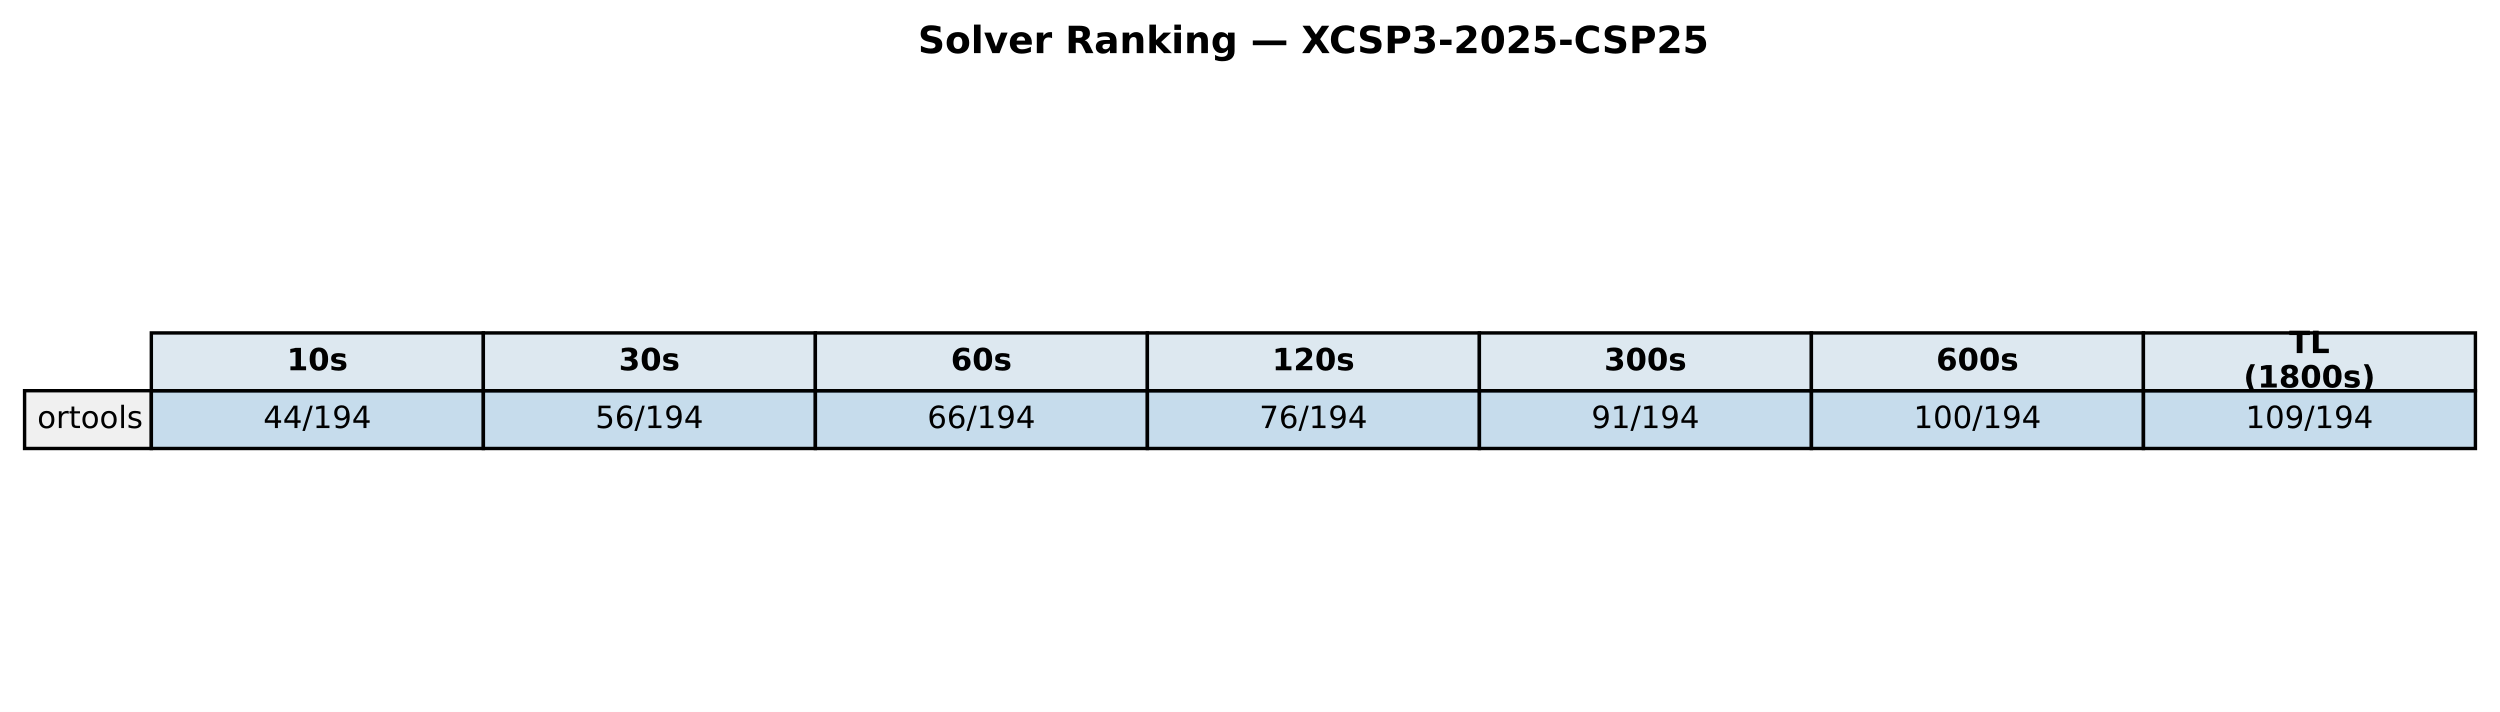
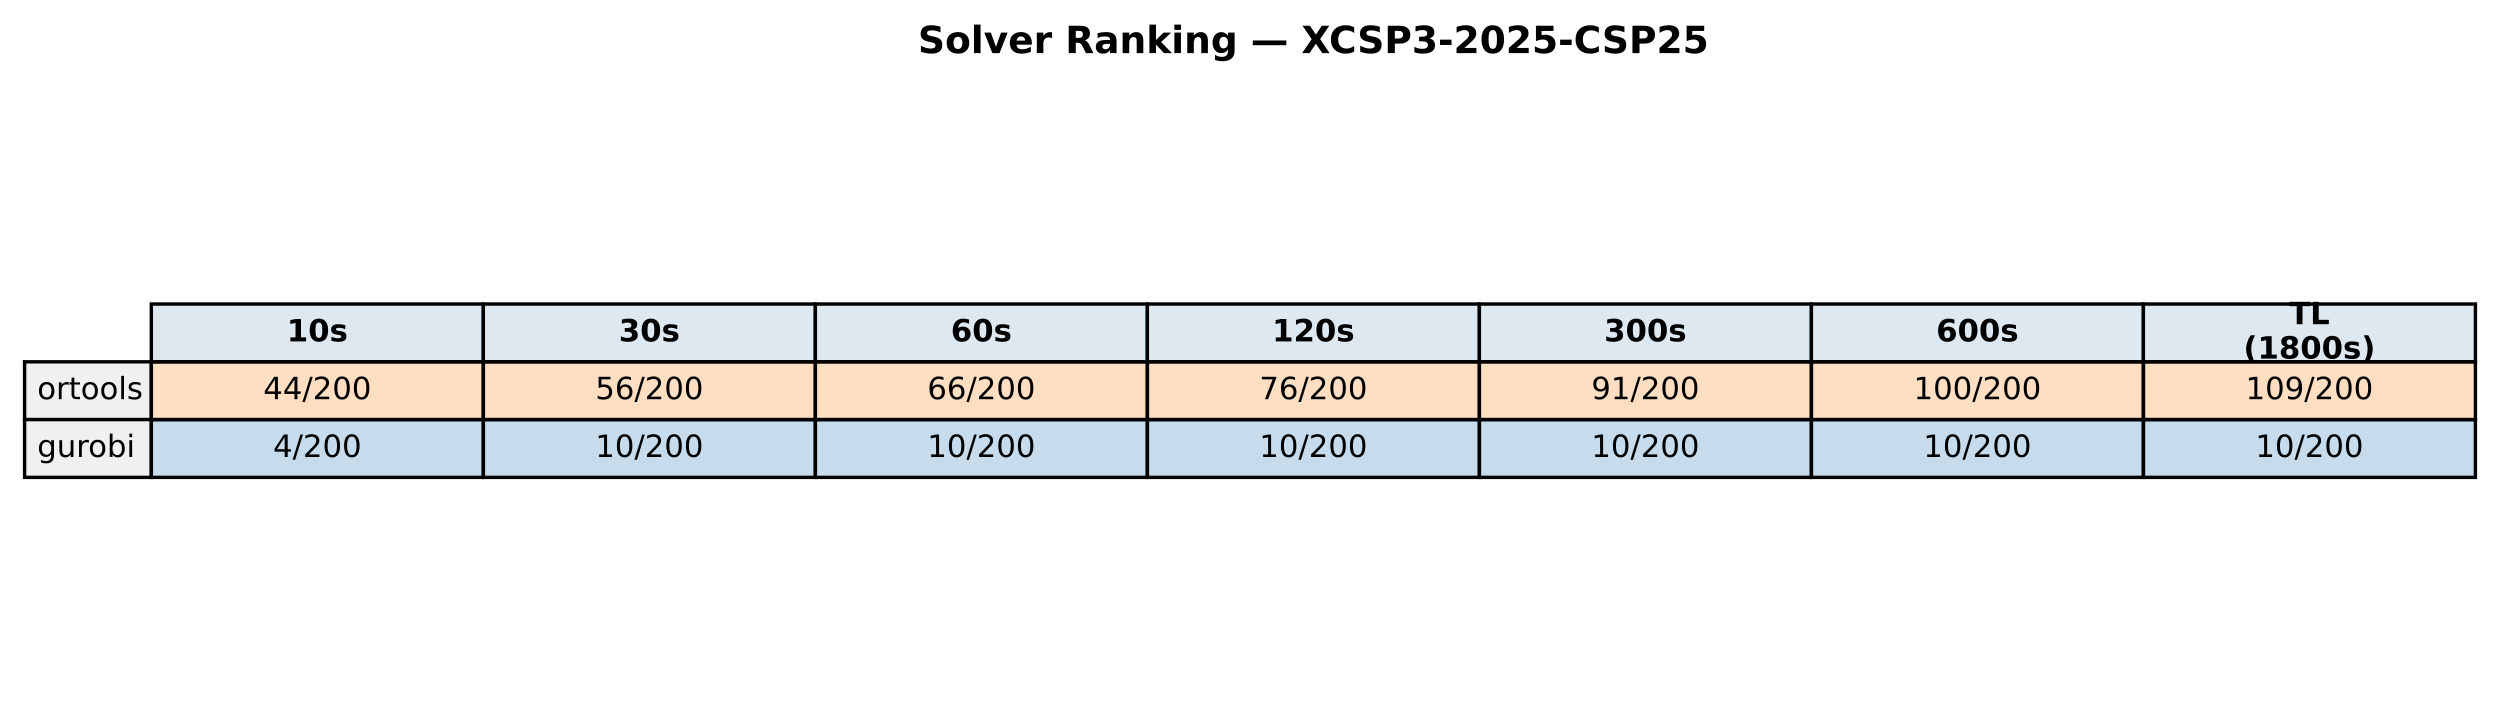
<svg xmlns="http://www.w3.org/2000/svg" xmlns:xlink="http://www.w3.org/1999/xlink" width="732.249pt" height="208.518pt" viewBox="0 0 732.249 208.518" version="1.1">
  <defs>
    <style type="text/css">*{stroke-linejoin: round; stroke-linecap: butt}</style>
  </defs>
  <g id="figure_1">
    <g id="patch_1">
      <path d="M 0 208.518  L 732.249 208.518  L 732.249 0  L 0 0  z " style="fill: #ffffff" />
    </g>
    <g id="axes_1">
      <g id="table_1">
        <g id="patch_2">
-           <path d="M 44.325 114.438  L 141.571 114.438  L 141.571 97.514  L 44.325 97.514  z " style="fill: #dde8f0; stroke: #000000; stroke-linejoin: miter" />
+           <path d="M 44.325 105.976  L 141.571 105.976  L 141.571 89.051  L 44.325 89.051  z " style="fill: #dde8f0; stroke: #000000; stroke-linejoin: miter" />
        </g>
        <g id="text_1">
-           <g transform="translate(84.00791 108.4594) scale(0.09 -0.09)">
+           <g transform="translate(84.00791 99.99704) scale(0.09 -0.09)">
            <defs>
              <path id="DejaVuSans-Bold-31" d="M 750 831  L 1813 831  L 1813 3847  L 722 3622  L 722 4441  L 1806 4666  L 2950 4666  L 2950 831  L 4013 831  L 4013 0  L 750 0  L 750 831  z " transform="scale(0.015625)" />
              <path id="DejaVuSans-Bold-30" d="M 2944 2338  Q 2944 3213 2780 3570  Q 2616 3928 2228 3928  Q 1841 3928 1675 3570  Q 1509 3213 1509 2338  Q 1509 1453 1675 1090  Q 1841 728 2228 728  Q 2613 728 2778 1090  Q 2944 1453 2944 2338  z M 4147 2328  Q 4147 1169 3647 539  Q 3147 -91 2228 -91  Q 1306 -91 806 539  Q 306 1169 306 2328  Q 306 3491 806 4120  Q 1306 4750 2228 4750  Q 3147 4750 3647 4120  Q 4147 3491 4147 2328  z " transform="scale(0.015625)" />
              <path id="DejaVuSans-Bold-73" d="M 3272 3391  L 3272 2541  Q 2913 2691 2578 2766  Q 2244 2841 1947 2841  Q 1628 2841 1473 2761  Q 1319 2681 1319 2516  Q 1319 2381 1436 2309  Q 1553 2238 1856 2203  L 2053 2175  Q 2913 2066 3209 1816  Q 3506 1566 3506 1031  Q 3506 472 3093 190  Q 2681 -91 1863 -91  Q 1516 -91 1145 -36  Q 775 19 384 128  L 384 978  Q 719 816 1070 734  Q 1422 653 1784 653  Q 2113 653 2278 743  Q 2444 834 2444 1013  Q 2444 1163 2330 1236  Q 2216 1309 1875 1350  L 1678 1375  Q 931 1469 631 1722  Q 331 1975 331 2491  Q 331 3047 712 3315  Q 1094 3584 1881 3584  Q 2191 3584 2531 3537  Q 2872 3491 3272 3391  z " transform="scale(0.015625)" />
            </defs>
            <use xlink:href="#DejaVuSans-Bold-31" />
            <use xlink:href="#DejaVuSans-Bold-30" transform="translate(69.58008 0)" />
            <use xlink:href="#DejaVuSans-Bold-73" transform="translate(139.1602 0)" />
          </g>
        </g>
        <g id="patch_3">
-           <path d="M 141.571 114.438  L 238.818 114.438  L 238.818 97.514  L 141.571 97.514  z " style="fill: #dde8f0; stroke: #000000; stroke-linejoin: miter" />
+           <path d="M 141.571 105.976  L 238.818 105.976  L 238.818 89.051  L 141.571 89.051  z " style="fill: #dde8f0; stroke: #000000; stroke-linejoin: miter" />
        </g>
        <g id="text_2">
-           <g transform="translate(181.2542 108.4594) scale(0.09 -0.09)">
+           <g transform="translate(181.2542 99.99704) scale(0.09 -0.09)">
            <defs>
              <path id="DejaVuSans-Bold-33" d="M 2981 2516  Q 3453 2394 3698 2092  Q 3944 1791 3944 1325  Q 3944 631 3412 270  Q 2881 -91 1863 -91  Q 1503 -91 1142 -33  Q 781 25 428 141  L 428 1069  Q 766 900 1098 814  Q 1431 728 1753 728  Q 2231 728 2486 893  Q 2741 1059 2741 1369  Q 2741 1688 2480 1852  Q 2219 2016 1709 2016  L 1228 2016  L 1228 2791  L 1734 2791  Q 2188 2791 2409 2933  Q 2631 3075 2631 3366  Q 2631 3634 2415 3781  Q 2200 3928 1806 3928  Q 1516 3928 1219 3862  Q 922 3797 628 3669  L 628 4550  Q 984 4650 1334 4700  Q 1684 4750 2022 4750  Q 2931 4750 3382 4451  Q 3834 4153 3834 3553  Q 3834 3144 3618 2883  Q 3403 2622 2981 2516  z " transform="scale(0.015625)" />
            </defs>
            <use xlink:href="#DejaVuSans-Bold-33" />
            <use xlink:href="#DejaVuSans-Bold-30" transform="translate(69.58008 0)" />
            <use xlink:href="#DejaVuSans-Bold-73" transform="translate(139.1602 0)" />
          </g>
        </g>
        <g id="patch_4">
-           <path d="M 238.818 114.438  L 336.064 114.438  L 336.064 97.514  L 238.818 97.514  z " style="fill: #dde8f0; stroke: #000000; stroke-linejoin: miter" />
+           <path d="M 238.818 105.976  L 336.064 105.976  L 336.064 89.051  L 238.818 89.051  z " style="fill: #dde8f0; stroke: #000000; stroke-linejoin: miter" />
        </g>
        <g id="text_3">
-           <g transform="translate(278.5005 108.4594) scale(0.09 -0.09)">
+           <g transform="translate(278.5005 99.99704) scale(0.09 -0.09)">
            <defs>
              <path id="DejaVuSans-Bold-36" d="M 2316 2303  Q 2000 2303 1842 2098  Q 1684 1894 1684 1484  Q 1684 1075 1842 870  Q 2000 666 2316 666  Q 2634 666 2792 870  Q 2950 1075 2950 1484  Q 2950 1894 2792 2098  Q 2634 2303 2316 2303  z M 3803 4544  L 3803 3681  Q 3506 3822 3243 3889  Q 2981 3956 2731 3956  Q 2194 3956 1894 3657  Q 1594 3359 1544 2772  Q 1750 2925 1990 3001  Q 2231 3078 2516 3078  Q 3231 3078 3670 2659  Q 4109 2241 4109 1563  Q 4109 813 3618 361  Q 3128 -91 2303 -91  Q 1394 -91 895 523  Q 397 1138 397 2266  Q 397 3422 980 4083  Q 1563 4744 2578 4744  Q 2900 4744 3203 4694  Q 3506 4644 3803 4544  z " transform="scale(0.015625)" />
            </defs>
            <use xlink:href="#DejaVuSans-Bold-36" />
            <use xlink:href="#DejaVuSans-Bold-30" transform="translate(69.58008 0)" />
            <use xlink:href="#DejaVuSans-Bold-73" transform="translate(139.1602 0)" />
          </g>
        </g>
        <g id="patch_5">
-           <path d="M 336.064 114.438  L 433.31 114.438  L 433.31 97.514  L 336.064 97.514  z " style="fill: #dde8f0; stroke: #000000; stroke-linejoin: miter" />
+           <path d="M 336.064 105.976  L 433.31 105.976  L 433.31 89.051  L 336.064 89.051  z " style="fill: #dde8f0; stroke: #000000; stroke-linejoin: miter" />
        </g>
        <g id="text_4">
-           <g transform="translate(372.6157 108.4594) scale(0.09 -0.09)">
+           <g transform="translate(372.6157 99.99704) scale(0.09 -0.09)">
            <defs>
              <path id="DejaVuSans-Bold-32" d="M 1844 884  L 3897 884  L 3897 0  L 506 0  L 506 884  L 2209 2388  Q 2438 2594 2547 2791  Q 2656 2988 2656 3200  Q 2656 3528 2436 3728  Q 2216 3928 1850 3928  Q 1569 3928 1234 3808  Q 900 3688 519 3450  L 519 4475  Q 925 4609 1322 4679  Q 1719 4750 2100 4750  Q 2938 4750 3402 4381  Q 3866 4013 3866 3353  Q 3866 2972 3669 2642  Q 3472 2313 2841 1759  L 1844 884  z " transform="scale(0.015625)" />
            </defs>
            <use xlink:href="#DejaVuSans-Bold-31" />
            <use xlink:href="#DejaVuSans-Bold-32" transform="translate(69.58008 0)" />
            <use xlink:href="#DejaVuSans-Bold-30" transform="translate(139.1602 0)" />
            <use xlink:href="#DejaVuSans-Bold-73" transform="translate(208.7402 0)" />
          </g>
        </g>
        <g id="patch_6">
-           <path d="M 433.31 114.438  L 530.556 114.438  L 530.556 97.514  L 433.31 97.514  z " style="fill: #dde8f0; stroke: #000000; stroke-linejoin: miter" />
+           <path d="M 433.31 105.976  L 530.556 105.976  L 530.556 89.051  L 433.31 89.051  z " style="fill: #dde8f0; stroke: #000000; stroke-linejoin: miter" />
        </g>
        <g id="text_5">
-           <g transform="translate(469.862 108.4594) scale(0.09 -0.09)">
+           <g transform="translate(469.862 99.99704) scale(0.09 -0.09)">
            <use xlink:href="#DejaVuSans-Bold-33" />
            <use xlink:href="#DejaVuSans-Bold-30" transform="translate(69.58008 0)" />
            <use xlink:href="#DejaVuSans-Bold-30" transform="translate(139.1602 0)" />
            <use xlink:href="#DejaVuSans-Bold-73" transform="translate(208.7402 0)" />
          </g>
        </g>
        <g id="patch_7">
-           <path d="M 530.556 114.438  L 627.803 114.438  L 627.803 97.514  L 530.556 97.514  z " style="fill: #dde8f0; stroke: #000000; stroke-linejoin: miter" />
+           <path d="M 530.556 105.976  L 627.803 105.976  L 627.803 89.051  L 530.556 89.051  z " style="fill: #dde8f0; stroke: #000000; stroke-linejoin: miter" />
        </g>
        <g id="text_6">
-           <g transform="translate(567.1083 108.4594) scale(0.09 -0.09)">
+           <g transform="translate(567.1083 99.99704) scale(0.09 -0.09)">
            <use xlink:href="#DejaVuSans-Bold-36" />
            <use xlink:href="#DejaVuSans-Bold-30" transform="translate(69.58008 0)" />
            <use xlink:href="#DejaVuSans-Bold-30" transform="translate(139.1602 0)" />
            <use xlink:href="#DejaVuSans-Bold-73" transform="translate(208.7402 0)" />
          </g>
        </g>
        <g id="patch_8">
-           <path d="M 627.803 114.438  L 725.049 114.438  L 725.049 97.514  L 627.803 97.514  z " style="fill: #dde8f0; stroke: #000000; stroke-linejoin: miter" />
+           <path d="M 627.803 105.976  L 725.049 105.976  L 725.049 89.051  L 627.803 89.051  z " style="fill: #dde8f0; stroke: #000000; stroke-linejoin: miter" />
        </g>
        <g id="text_7">
-           <g transform="translate(670.4887 103.4204) scale(0.09 -0.09)">
+           <g transform="translate(670.4887 94.95803) scale(0.09 -0.09)">
            <defs>
              <path id="DejaVuSans-Bold-54" d="M 31 4666  L 4331 4666  L 4331 3756  L 2784 3756  L 2784 0  L 1581 0  L 1581 3756  L 31 3756  L 31 4666  z " transform="scale(0.015625)" />
              <path id="DejaVuSans-Bold-4c" d="M 588 4666  L 1791 4666  L 1791 909  L 3903 909  L 3903 0  L 588 0  L 588 4666  z " transform="scale(0.015625)" />
            </defs>
            <use xlink:href="#DejaVuSans-Bold-54" />
            <use xlink:href="#DejaVuSans-Bold-4c" transform="translate(68.21289 0)" />
          </g>
-           <g transform="translate(657.1103 113.4984) scale(0.09 -0.09)">
+           <g transform="translate(657.1103 105.0361) scale(0.09 -0.09)">
            <defs>
              <path id="DejaVuSans-Bold-28" d="M 2413 -844  L 1484 -844  Q 1006 -72 778 623  Q 550 1319 550 2003  Q 550 2688 779 3389  Q 1009 4091 1484 4856  L 2413 4856  Q 2013 4116 1813 3408  Q 1613 2700 1613 2009  Q 1613 1319 1811 609  Q 2009 -100 2413 -844  z " transform="scale(0.015625)" />
              <path id="DejaVuSans-Bold-38" d="M 2228 2088  Q 1891 2088 1709 1903  Q 1528 1719 1528 1375  Q 1528 1031 1709 848  Q 1891 666 2228 666  Q 2563 666 2741 848  Q 2919 1031 2919 1375  Q 2919 1722 2741 1905  Q 2563 2088 2228 2088  z M 1350 2484  Q 925 2613 709 2878  Q 494 3144 494 3541  Q 494 4131 934 4440  Q 1375 4750 2228 4750  Q 3075 4750 3515 4442  Q 3956 4134 3956 3541  Q 3956 3144 3739 2878  Q 3522 2613 3097 2484  Q 3572 2353 3814 2058  Q 4056 1763 4056 1313  Q 4056 619 3595 264  Q 3134 -91 2228 -91  Q 1319 -91 855 264  Q 391 619 391 1313  Q 391 1763 633 2058  Q 875 2353 1350 2484  z M 1631 3419  Q 1631 3141 1786 2991  Q 1941 2841 2228 2841  Q 2509 2841 2662 2991  Q 2816 3141 2816 3419  Q 2816 3697 2662 3845  Q 2509 3994 2228 3994  Q 1941 3994 1786 3844  Q 1631 3694 1631 3419  z " transform="scale(0.015625)" />
              <path id="DejaVuSans-Bold-29" d="M 513 -844  Q 913 -100 1113 609  Q 1313 1319 1313 2009  Q 1313 2700 1113 3408  Q 913 4116 513 4856  L 1441 4856  Q 1916 4091 2145 3389  Q 2375 2688 2375 2003  Q 2375 1319 2147 623  Q 1919 -72 1441 -844  L 513 -844  z " transform="scale(0.015625)" />
            </defs>
            <use xlink:href="#DejaVuSans-Bold-28" />
            <use xlink:href="#DejaVuSans-Bold-31" transform="translate(45.70312 0)" />
            <use xlink:href="#DejaVuSans-Bold-38" transform="translate(115.2832 0)" />
            <use xlink:href="#DejaVuSans-Bold-30" transform="translate(184.8633 0)" />
            <use xlink:href="#DejaVuSans-Bold-30" transform="translate(254.4434 0)" />
            <use xlink:href="#DejaVuSans-Bold-73" transform="translate(324.0234 0)" />
            <use xlink:href="#DejaVuSans-Bold-29" transform="translate(383.5449 0)" />
          </g>
        </g>
        <g id="patch_9">
-           <path d="M 7.2 131.363  L 44.325 131.363  L 44.325 114.438  L 7.2 114.438  z " style="fill: #f0f0f0; stroke: #000000; stroke-linejoin: miter" />
+           <path d="M 7.2 122.901  L 44.325 122.901  L 44.325 105.976  L 7.2 105.976  z " style="fill: #f0f0f0; stroke: #000000; stroke-linejoin: miter" />
        </g>
        <g id="text_8">
-           <g transform="translate(10.9125 125.3841) scale(0.09 -0.09)">
+           <g transform="translate(10.9125 116.9217) scale(0.09 -0.09)">
            <defs>
              <path id="DejaVuSans-6f" d="M 1959 3097  Q 1497 3097 1228 2736  Q 959 2375 959 1747  Q 959 1119 1226 758  Q 1494 397 1959 397  Q 2419 397 2687 759  Q 2956 1122 2956 1747  Q 2956 2369 2687 2733  Q 2419 3097 1959 3097  z M 1959 3584  Q 2709 3584 3137 3096  Q 3566 2609 3566 1747  Q 3566 888 3137 398  Q 2709 -91 1959 -91  Q 1206 -91 779 398  Q 353 888 353 1747  Q 353 2609 779 3096  Q 1206 3584 1959 3584  z " transform="scale(0.015625)" />
              <path id="DejaVuSans-72" d="M 2631 2963  Q 2534 3019 2420 3045  Q 2306 3072 2169 3072  Q 1681 3072 1420 2755  Q 1159 2438 1159 1844  L 1159 0  L 581 0  L 581 3500  L 1159 3500  L 1159 2956  Q 1341 3275 1631 3429  Q 1922 3584 2338 3584  Q 2397 3584 2469 3576  Q 2541 3569 2628 3553  L 2631 2963  z " transform="scale(0.015625)" />
              <path id="DejaVuSans-74" d="M 1172 4494  L 1172 3500  L 2356 3500  L 2356 3053  L 1172 3053  L 1172 1153  Q 1172 725 1289 603  Q 1406 481 1766 481  L 2356 481  L 2356 0  L 1766 0  Q 1100 0 847 248  Q 594 497 594 1153  L 594 3053  L 172 3053  L 172 3500  L 594 3500  L 594 4494  L 1172 4494  z " transform="scale(0.015625)" />
              <path id="DejaVuSans-6c" d="M 603 4863  L 1178 4863  L 1178 0  L 603 0  L 603 4863  z " transform="scale(0.015625)" />
              <path id="DejaVuSans-73" d="M 2834 3397  L 2834 2853  Q 2591 2978 2328 3040  Q 2066 3103 1784 3103  Q 1356 3103 1142 2972  Q 928 2841 928 2578  Q 928 2378 1081 2264  Q 1234 2150 1697 2047  L 1894 2003  Q 2506 1872 2764 1633  Q 3022 1394 3022 966  Q 3022 478 2636 193  Q 2250 -91 1575 -91  Q 1294 -91 989 -36  Q 684 19 347 128  L 347 722  Q 666 556 975 473  Q 1284 391 1588 391  Q 1994 391 2212 530  Q 2431 669 2431 922  Q 2431 1156 2273 1281  Q 2116 1406 1581 1522  L 1381 1569  Q 847 1681 609 1914  Q 372 2147 372 2553  Q 372 3047 722 3315  Q 1072 3584 1716 3584  Q 2034 3584 2315 3537  Q 2597 3491 2834 3397  z " transform="scale(0.015625)" />
            </defs>
            <use xlink:href="#DejaVuSans-6f" />
            <use xlink:href="#DejaVuSans-72" transform="translate(61.18164 0)" />
            <use xlink:href="#DejaVuSans-74" transform="translate(102.2949 0)" />
            <use xlink:href="#DejaVuSans-6f" transform="translate(141.5039 0)" />
            <use xlink:href="#DejaVuSans-6f" transform="translate(202.6855 0)" />
            <use xlink:href="#DejaVuSans-6c" transform="translate(263.8672 0)" />
            <use xlink:href="#DejaVuSans-73" transform="translate(291.6504 0)" />
          </g>
        </g>
        <g id="patch_10">
-           <path d="M 44.325 131.363  L 141.571 131.363  L 141.571 114.438  L 44.325 114.438  z " style="fill: #1f77b4; fill-opacity: 0.25; stroke: #000000; stroke-linejoin: miter" />
+           <path d="M 44.325 122.901  L 141.571 122.901  L 141.571 105.976  L 44.325 105.976  z " style="fill: #ff7f0e; fill-opacity: 0.25; stroke: #000000; stroke-linejoin: miter" />
        </g>
        <g id="text_9">
-           <g transform="translate(77.11658 125.3841) scale(0.09 -0.09)">
+           <g transform="translate(77.11658 116.9217) scale(0.09 -0.09)">
            <defs>
              <path id="DejaVuSans-34" d="M 2419 4116  L 825 1625  L 2419 1625  L 2419 4116  z M 2253 4666  L 3047 4666  L 3047 1625  L 3713 1625  L 3713 1100  L 3047 1100  L 3047 0  L 2419 0  L 2419 1100  L 313 1100  L 313 1709  L 2253 4666  z " transform="scale(0.015625)" />
              <path id="DejaVuSans-2f" d="M 1625 4666  L 2156 4666  L 531 -594  L 0 -594  L 1625 4666  z " transform="scale(0.015625)" />
-               <path id="DejaVuSans-31" d="M 794 531  L 1825 531  L 1825 4091  L 703 3866  L 703 4441  L 1819 4666  L 2450 4666  L 2450 531  L 3481 531  L 3481 0  L 794 0  L 794 531  z " transform="scale(0.015625)" />
-               <path id="DejaVuSans-39" d="M 703 97  L 703 672  Q 941 559 1184 500  Q 1428 441 1663 441  Q 2288 441 2617 861  Q 2947 1281 2994 2138  Q 2813 1869 2534 1725  Q 2256 1581 1919 1581  Q 1219 1581 811 2004  Q 403 2428 403 3163  Q 403 3881 828 4315  Q 1253 4750 1959 4750  Q 2769 4750 3195 4129  Q 3622 3509 3622 2328  Q 3622 1225 3098 567  Q 2575 -91 1691 -91  Q 1453 -91 1209 -44  Q 966 3 703 97  z M 1959 2075  Q 2384 2075 2632 2365  Q 2881 2656 2881 3163  Q 2881 3666 2632 3958  Q 2384 4250 1959 4250  Q 1534 4250 1286 3958  Q 1038 3666 1038 3163  Q 1038 2656 1286 2365  Q 1534 2075 1959 2075  z " transform="scale(0.015625)" />
+               <path id="DejaVuSans-32" d="M 1228 531  L 3431 531  L 3431 0  L 469 0  L 469 531  Q 828 903 1448 1529  Q 2069 2156 2228 2338  Q 2531 2678 2651 2914  Q 2772 3150 2772 3378  Q 2772 3750 2511 3984  Q 2250 4219 1831 4219  Q 1534 4219 1204 4116  Q 875 4013 500 3803  L 500 4441  Q 881 4594 1212 4672  Q 1544 4750 1819 4750  Q 2544 4750 2975 4387  Q 3406 4025 3406 3419  Q 3406 3131 3298 2873  Q 3191 2616 2906 2266  Q 2828 2175 2409 1742  Q 1991 1309 1228 531  z " transform="scale(0.015625)" />
+               <path id="DejaVuSans-30" d="M 2034 4250  Q 1547 4250 1301 3770  Q 1056 3291 1056 2328  Q 1056 1369 1301 889  Q 1547 409 2034 409  Q 2525 409 2770 889  Q 3016 1369 3016 2328  Q 3016 3291 2770 3770  Q 2525 4250 2034 4250  z M 2034 4750  Q 2819 4750 3233 4129  Q 3647 3509 3647 2328  Q 3647 1150 3233 529  Q 2819 -91 2034 -91  Q 1250 -91 836 529  Q 422 1150 422 2328  Q 422 3509 836 4129  Q 1250 4750 2034 4750  z " transform="scale(0.015625)" />
            </defs>
            <use xlink:href="#DejaVuSans-34" />
            <use xlink:href="#DejaVuSans-34" transform="translate(63.62305 0)" />
            <use xlink:href="#DejaVuSans-2f" transform="translate(127.2461 0)" />
-             <use xlink:href="#DejaVuSans-31" transform="translate(160.9375 0)" />
-             <use xlink:href="#DejaVuSans-39" transform="translate(224.5605 0)" />
-             <use xlink:href="#DejaVuSans-34" transform="translate(288.1836 0)" />
+             <use xlink:href="#DejaVuSans-32" transform="translate(160.9375 0)" />
+             <use xlink:href="#DejaVuSans-30" transform="translate(224.5605 0)" />
+             <use xlink:href="#DejaVuSans-30" transform="translate(288.1836 0)" />
          </g>
        </g>
        <g id="patch_11">
-           <path d="M 141.571 131.363  L 238.818 131.363  L 238.818 114.438  L 141.571 114.438  z " style="fill: #1f77b4; fill-opacity: 0.25; stroke: #000000; stroke-linejoin: miter" />
+           <path d="M 141.571 122.901  L 238.818 122.901  L 238.818 105.976  L 141.571 105.976  z " style="fill: #ff7f0e; fill-opacity: 0.25; stroke: #000000; stroke-linejoin: miter" />
        </g>
        <g id="text_10">
-           <g transform="translate(174.3629 125.3841) scale(0.09 -0.09)">
+           <g transform="translate(174.3629 116.9217) scale(0.09 -0.09)">
            <defs>
              <path id="DejaVuSans-35" d="M 691 4666  L 3169 4666  L 3169 4134  L 1269 4134  L 1269 2991  Q 1406 3038 1543 3061  Q 1681 3084 1819 3084  Q 2600 3084 3056 2656  Q 3513 2228 3513 1497  Q 3513 744 3044 326  Q 2575 -91 1722 -91  Q 1428 -91 1123 -41  Q 819 9 494 109  L 494 744  Q 775 591 1075 516  Q 1375 441 1709 441  Q 2250 441 2565 725  Q 2881 1009 2881 1497  Q 2881 1984 2565 2268  Q 2250 2553 1709 2553  Q 1456 2553 1204 2497  Q 953 2441 691 2322  L 691 4666  z " transform="scale(0.015625)" />
              <path id="DejaVuSans-36" d="M 2113 2584  Q 1688 2584 1439 2293  Q 1191 2003 1191 1497  Q 1191 994 1439 701  Q 1688 409 2113 409  Q 2538 409 2786 701  Q 3034 994 3034 1497  Q 3034 2003 2786 2293  Q 2538 2584 2113 2584  z M 3366 4563  L 3366 3988  Q 3128 4100 2886 4159  Q 2644 4219 2406 4219  Q 1781 4219 1451 3797  Q 1122 3375 1075 2522  Q 1259 2794 1537 2939  Q 1816 3084 2150 3084  Q 2853 3084 3261 2657  Q 3669 2231 3669 1497  Q 3669 778 3244 343  Q 2819 -91 2113 -91  Q 1303 -91 875 529  Q 447 1150 447 2328  Q 447 3434 972 4092  Q 1497 4750 2381 4750  Q 2619 4750 2861 4703  Q 3103 4656 3366 4563  z " transform="scale(0.015625)" />
            </defs>
            <use xlink:href="#DejaVuSans-35" />
            <use xlink:href="#DejaVuSans-36" transform="translate(63.62305 0)" />
            <use xlink:href="#DejaVuSans-2f" transform="translate(127.2461 0)" />
-             <use xlink:href="#DejaVuSans-31" transform="translate(160.9375 0)" />
-             <use xlink:href="#DejaVuSans-39" transform="translate(224.5605 0)" />
-             <use xlink:href="#DejaVuSans-34" transform="translate(288.1836 0)" />
+             <use xlink:href="#DejaVuSans-32" transform="translate(160.9375 0)" />
+             <use xlink:href="#DejaVuSans-30" transform="translate(224.5605 0)" />
+             <use xlink:href="#DejaVuSans-30" transform="translate(288.1836 0)" />
          </g>
        </g>
        <g id="patch_12">
-           <path d="M 238.818 131.363  L 336.064 131.363  L 336.064 114.438  L 238.818 114.438  z " style="fill: #1f77b4; fill-opacity: 0.25; stroke: #000000; stroke-linejoin: miter" />
+           <path d="M 238.818 122.901  L 336.064 122.901  L 336.064 105.976  L 238.818 105.976  z " style="fill: #ff7f0e; fill-opacity: 0.25; stroke: #000000; stroke-linejoin: miter" />
        </g>
        <g id="text_11">
-           <g transform="translate(271.6092 125.3841) scale(0.09 -0.09)">
+           <g transform="translate(271.6092 116.9217) scale(0.09 -0.09)">
            <use xlink:href="#DejaVuSans-36" />
            <use xlink:href="#DejaVuSans-36" transform="translate(63.62305 0)" />
            <use xlink:href="#DejaVuSans-2f" transform="translate(127.2461 0)" />
-             <use xlink:href="#DejaVuSans-31" transform="translate(160.9375 0)" />
-             <use xlink:href="#DejaVuSans-39" transform="translate(224.5605 0)" />
-             <use xlink:href="#DejaVuSans-34" transform="translate(288.1836 0)" />
+             <use xlink:href="#DejaVuSans-32" transform="translate(160.9375 0)" />
+             <use xlink:href="#DejaVuSans-30" transform="translate(224.5605 0)" />
+             <use xlink:href="#DejaVuSans-30" transform="translate(288.1836 0)" />
          </g>
        </g>
        <g id="patch_13">
-           <path d="M 336.064 131.363  L 433.31 131.363  L 433.31 114.438  L 336.064 114.438  z " style="fill: #1f77b4; fill-opacity: 0.25; stroke: #000000; stroke-linejoin: miter" />
+           <path d="M 336.064 122.901  L 433.31 122.901  L 433.31 105.976  L 336.064 105.976  z " style="fill: #ff7f0e; fill-opacity: 0.25; stroke: #000000; stroke-linejoin: miter" />
        </g>
        <g id="text_12">
-           <g transform="translate(368.8554 125.3841) scale(0.09 -0.09)">
+           <g transform="translate(368.8554 116.9217) scale(0.09 -0.09)">
            <defs>
              <path id="DejaVuSans-37" d="M 525 4666  L 3525 4666  L 3525 4397  L 1831 0  L 1172 0  L 2766 4134  L 525 4134  L 525 4666  z " transform="scale(0.015625)" />
            </defs>
            <use xlink:href="#DejaVuSans-37" />
            <use xlink:href="#DejaVuSans-36" transform="translate(63.62305 0)" />
            <use xlink:href="#DejaVuSans-2f" transform="translate(127.2461 0)" />
-             <use xlink:href="#DejaVuSans-31" transform="translate(160.9375 0)" />
-             <use xlink:href="#DejaVuSans-39" transform="translate(224.5605 0)" />
-             <use xlink:href="#DejaVuSans-34" transform="translate(288.1836 0)" />
+             <use xlink:href="#DejaVuSans-32" transform="translate(160.9375 0)" />
+             <use xlink:href="#DejaVuSans-30" transform="translate(224.5605 0)" />
+             <use xlink:href="#DejaVuSans-30" transform="translate(288.1836 0)" />
          </g>
        </g>
        <g id="patch_14">
-           <path d="M 433.31 131.363  L 530.556 131.363  L 530.556 114.438  L 433.31 114.438  z " style="fill: #1f77b4; fill-opacity: 0.25; stroke: #000000; stroke-linejoin: miter" />
+           <path d="M 433.31 122.901  L 530.556 122.901  L 530.556 105.976  L 433.31 105.976  z " style="fill: #ff7f0e; fill-opacity: 0.25; stroke: #000000; stroke-linejoin: miter" />
        </g>
        <g id="text_13">
-           <g transform="translate(466.1017 125.3841) scale(0.09 -0.09)">
+           <g transform="translate(466.1017 116.9217) scale(0.09 -0.09)">
+             <defs>
+               <path id="DejaVuSans-39" d="M 703 97  L 703 672  Q 941 559 1184 500  Q 1428 441 1663 441  Q 2288 441 2617 861  Q 2947 1281 2994 2138  Q 2813 1869 2534 1725  Q 2256 1581 1919 1581  Q 1219 1581 811 2004  Q 403 2428 403 3163  Q 403 3881 828 4315  Q 1253 4750 1959 4750  Q 2769 4750 3195 4129  Q 3622 3509 3622 2328  Q 3622 1225 3098 567  Q 2575 -91 1691 -91  Q 1453 -91 1209 -44  Q 966 3 703 97  z M 1959 2075  Q 2384 2075 2632 2365  Q 2881 2656 2881 3163  Q 2881 3666 2632 3958  Q 2384 4250 1959 4250  Q 1534 4250 1286 3958  Q 1038 3666 1038 3163  Q 1038 2656 1286 2365  Q 1534 2075 1959 2075  z " transform="scale(0.015625)" />
+               <path id="DejaVuSans-31" d="M 794 531  L 1825 531  L 1825 4091  L 703 3866  L 703 4441  L 1819 4666  L 2450 4666  L 2450 531  L 3481 531  L 3481 0  L 794 0  L 794 531  z " transform="scale(0.015625)" />
+             </defs>
            <use xlink:href="#DejaVuSans-39" />
            <use xlink:href="#DejaVuSans-31" transform="translate(63.62305 0)" />
            <use xlink:href="#DejaVuSans-2f" transform="translate(127.2461 0)" />
-             <use xlink:href="#DejaVuSans-31" transform="translate(160.9375 0)" />
-             <use xlink:href="#DejaVuSans-39" transform="translate(224.5605 0)" />
-             <use xlink:href="#DejaVuSans-34" transform="translate(288.1836 0)" />
+             <use xlink:href="#DejaVuSans-32" transform="translate(160.9375 0)" />
+             <use xlink:href="#DejaVuSans-30" transform="translate(224.5605 0)" />
+             <use xlink:href="#DejaVuSans-30" transform="translate(288.1836 0)" />
          </g>
        </g>
        <g id="patch_15">
-           <path d="M 530.556 131.363  L 627.803 131.363  L 627.803 114.438  L 530.556 114.438  z " style="fill: #1f77b4; fill-opacity: 0.25; stroke: #000000; stroke-linejoin: miter" />
+           <path d="M 530.556 122.901  L 627.803 122.901  L 627.803 105.976  L 530.556 105.976  z " style="fill: #ff7f0e; fill-opacity: 0.25; stroke: #000000; stroke-linejoin: miter" />
        </g>
        <g id="text_14">
-           <g transform="translate(560.4849 125.3841) scale(0.09 -0.09)">
-             <defs>
-               <path id="DejaVuSans-30" d="M 2034 4250  Q 1547 4250 1301 3770  Q 1056 3291 1056 2328  Q 1056 1369 1301 889  Q 1547 409 2034 409  Q 2525 409 2770 889  Q 3016 1369 3016 2328  Q 3016 3291 2770 3770  Q 2525 4250 2034 4250  z M 2034 4750  Q 2819 4750 3233 4129  Q 3647 3509 3647 2328  Q 3647 1150 3233 529  Q 2819 -91 2034 -91  Q 1250 -91 836 529  Q 422 1150 422 2328  Q 422 3509 836 4129  Q 1250 4750 2034 4750  z " transform="scale(0.015625)" />
-             </defs>
+           <g transform="translate(560.4849 116.9217) scale(0.09 -0.09)">
            <use xlink:href="#DejaVuSans-31" />
            <use xlink:href="#DejaVuSans-30" transform="translate(63.62305 0)" />
            <use xlink:href="#DejaVuSans-30" transform="translate(127.2461 0)" />
            <use xlink:href="#DejaVuSans-2f" transform="translate(190.8691 0)" />
-             <use xlink:href="#DejaVuSans-31" transform="translate(224.5605 0)" />
-             <use xlink:href="#DejaVuSans-39" transform="translate(288.1836 0)" />
-             <use xlink:href="#DejaVuSans-34" transform="translate(351.8066 0)" />
+             <use xlink:href="#DejaVuSans-32" transform="translate(224.5605 0)" />
+             <use xlink:href="#DejaVuSans-30" transform="translate(288.1836 0)" />
+             <use xlink:href="#DejaVuSans-30" transform="translate(351.8066 0)" />
          </g>
        </g>
        <g id="patch_16">
-           <path d="M 627.803 131.363  L 725.049 131.363  L 725.049 114.438  L 627.803 114.438  z " style="fill: #1f77b4; fill-opacity: 0.25; stroke: #000000; stroke-linejoin: miter" />
+           <path d="M 627.803 122.901  L 725.049 122.901  L 725.049 105.976  L 627.803 105.976  z " style="fill: #ff7f0e; fill-opacity: 0.25; stroke: #000000; stroke-linejoin: miter" />
        </g>
        <g id="text_15">
-           <g transform="translate(657.7312 125.3841) scale(0.09 -0.09)">
+           <g transform="translate(657.7312 116.9217) scale(0.09 -0.09)">
            <use xlink:href="#DejaVuSans-31" />
            <use xlink:href="#DejaVuSans-30" transform="translate(63.62305 0)" />
            <use xlink:href="#DejaVuSans-39" transform="translate(127.2461 0)" />
            <use xlink:href="#DejaVuSans-2f" transform="translate(190.8691 0)" />
-             <use xlink:href="#DejaVuSans-31" transform="translate(224.5605 0)" />
-             <use xlink:href="#DejaVuSans-39" transform="translate(288.1836 0)" />
-             <use xlink:href="#DejaVuSans-34" transform="translate(351.8066 0)" />
+             <use xlink:href="#DejaVuSans-32" transform="translate(224.5605 0)" />
+             <use xlink:href="#DejaVuSans-30" transform="translate(288.1836 0)" />
+             <use xlink:href="#DejaVuSans-30" transform="translate(351.8066 0)" />
+           </g>
+         </g>
+         <g id="patch_17">
+           <path d="M 7.2 139.825  L 44.325 139.825  L 44.325 122.901  L 7.2 122.901  z " style="fill: #f0f0f0; stroke: #000000; stroke-linejoin: miter" />
+         </g>
+         <g id="text_16">
+           <g transform="translate(10.9125 133.8464) scale(0.09 -0.09)">
+             <defs>
+               <path id="DejaVuSans-67" d="M 2906 1791  Q 2906 2416 2648 2759  Q 2391 3103 1925 3103  Q 1463 3103 1205 2759  Q 947 2416 947 1791  Q 947 1169 1205 825  Q 1463 481 1925 481  Q 2391 481 2648 825  Q 2906 1169 2906 1791  z M 3481 434  Q 3481 -459 3084 -895  Q 2688 -1331 1869 -1331  Q 1566 -1331 1297 -1286  Q 1028 -1241 775 -1147  L 775 -588  Q 1028 -725 1275 -790  Q 1522 -856 1778 -856  Q 2344 -856 2625 -561  Q 2906 -266 2906 331  L 2906 616  Q 2728 306 2450 153  Q 2172 0 1784 0  Q 1141 0 747 490  Q 353 981 353 1791  Q 353 2603 747 3093  Q 1141 3584 1784 3584  Q 2172 3584 2450 3431  Q 2728 3278 2906 2969  L 2906 3500  L 3481 3500  L 3481 434  z " transform="scale(0.015625)" />
+               <path id="DejaVuSans-75" d="M 544 1381  L 544 3500  L 1119 3500  L 1119 1403  Q 1119 906 1312 657  Q 1506 409 1894 409  Q 2359 409 2629 706  Q 2900 1003 2900 1516  L 2900 3500  L 3475 3500  L 3475 0  L 2900 0  L 2900 538  Q 2691 219 2414 64  Q 2138 -91 1772 -91  Q 1169 -91 856 284  Q 544 659 544 1381  z M 1991 3584  L 1991 3584  z " transform="scale(0.015625)" />
+               <path id="DejaVuSans-62" d="M 3116 1747  Q 3116 2381 2855 2742  Q 2594 3103 2138 3103  Q 1681 3103 1420 2742  Q 1159 2381 1159 1747  Q 1159 1113 1420 752  Q 1681 391 2138 391  Q 2594 391 2855 752  Q 3116 1113 3116 1747  z M 1159 2969  Q 1341 3281 1617 3432  Q 1894 3584 2278 3584  Q 2916 3584 3314 3078  Q 3713 2572 3713 1747  Q 3713 922 3314 415  Q 2916 -91 2278 -91  Q 1894 -91 1617 61  Q 1341 213 1159 525  L 1159 0  L 581 0  L 581 4863  L 1159 4863  L 1159 2969  z " transform="scale(0.015625)" />
+               <path id="DejaVuSans-69" d="M 603 3500  L 1178 3500  L 1178 0  L 603 0  L 603 3500  z M 603 4863  L 1178 4863  L 1178 4134  L 603 4134  L 603 4863  z " transform="scale(0.015625)" />
+             </defs>
+             <use xlink:href="#DejaVuSans-67" />
+             <use xlink:href="#DejaVuSans-75" transform="translate(63.47656 0)" />
+             <use xlink:href="#DejaVuSans-72" transform="translate(126.8555 0)" />
+             <use xlink:href="#DejaVuSans-6f" transform="translate(165.7188 0)" />
+             <use xlink:href="#DejaVuSans-62" transform="translate(226.9004 0)" />
+             <use xlink:href="#DejaVuSans-69" transform="translate(290.377 0)" />
+           </g>
+         </g>
+         <g id="patch_18">
+           <path d="M 44.325 139.825  L 141.571 139.825  L 141.571 122.901  L 44.325 122.901  z " style="fill: #1f77b4; fill-opacity: 0.25; stroke: #000000; stroke-linejoin: miter" />
+         </g>
+         <g id="text_17">
+           <g transform="translate(79.9797 133.8464) scale(0.09 -0.09)">
+             <use xlink:href="#DejaVuSans-34" />
+             <use xlink:href="#DejaVuSans-2f" transform="translate(63.62305 0)" />
+             <use xlink:href="#DejaVuSans-32" transform="translate(97.31445 0)" />
+             <use xlink:href="#DejaVuSans-30" transform="translate(160.9375 0)" />
+             <use xlink:href="#DejaVuSans-30" transform="translate(224.5605 0)" />
+           </g>
+         </g>
+         <g id="patch_19">
+           <path d="M 141.571 139.825  L 238.818 139.825  L 238.818 122.901  L 141.571 122.901  z " style="fill: #1f77b4; fill-opacity: 0.25; stroke: #000000; stroke-linejoin: miter" />
+         </g>
+         <g id="text_18">
+           <g transform="translate(174.3629 133.8464) scale(0.09 -0.09)">
+             <use xlink:href="#DejaVuSans-31" />
+             <use xlink:href="#DejaVuSans-30" transform="translate(63.62305 0)" />
+             <use xlink:href="#DejaVuSans-2f" transform="translate(127.2461 0)" />
+             <use xlink:href="#DejaVuSans-32" transform="translate(160.9375 0)" />
+             <use xlink:href="#DejaVuSans-30" transform="translate(224.5605 0)" />
+             <use xlink:href="#DejaVuSans-30" transform="translate(288.1836 0)" />
+           </g>
+         </g>
+         <g id="patch_20">
+           <path d="M 238.818 139.825  L 336.064 139.825  L 336.064 122.901  L 238.818 122.901  z " style="fill: #1f77b4; fill-opacity: 0.25; stroke: #000000; stroke-linejoin: miter" />
+         </g>
+         <g id="text_19">
+           <g transform="translate(271.6092 133.8464) scale(0.09 -0.09)">
+             <use xlink:href="#DejaVuSans-31" />
+             <use xlink:href="#DejaVuSans-30" transform="translate(63.62305 0)" />
+             <use xlink:href="#DejaVuSans-2f" transform="translate(127.2461 0)" />
+             <use xlink:href="#DejaVuSans-32" transform="translate(160.9375 0)" />
+             <use xlink:href="#DejaVuSans-30" transform="translate(224.5605 0)" />
+             <use xlink:href="#DejaVuSans-30" transform="translate(288.1836 0)" />
+           </g>
+         </g>
+         <g id="patch_21">
+           <path d="M 336.064 139.825  L 433.31 139.825  L 433.31 122.901  L 336.064 122.901  z " style="fill: #1f77b4; fill-opacity: 0.25; stroke: #000000; stroke-linejoin: miter" />
+         </g>
+         <g id="text_20">
+           <g transform="translate(368.8554 133.8464) scale(0.09 -0.09)">
+             <use xlink:href="#DejaVuSans-31" />
+             <use xlink:href="#DejaVuSans-30" transform="translate(63.62305 0)" />
+             <use xlink:href="#DejaVuSans-2f" transform="translate(127.2461 0)" />
+             <use xlink:href="#DejaVuSans-32" transform="translate(160.9375 0)" />
+             <use xlink:href="#DejaVuSans-30" transform="translate(224.5605 0)" />
+             <use xlink:href="#DejaVuSans-30" transform="translate(288.1836 0)" />
+           </g>
+         </g>
+         <g id="patch_22">
+           <path d="M 433.31 139.825  L 530.556 139.825  L 530.556 122.901  L 433.31 122.901  z " style="fill: #1f77b4; fill-opacity: 0.25; stroke: #000000; stroke-linejoin: miter" />
+         </g>
+         <g id="text_21">
+           <g transform="translate(466.1017 133.8464) scale(0.09 -0.09)">
+             <use xlink:href="#DejaVuSans-31" />
+             <use xlink:href="#DejaVuSans-30" transform="translate(63.62305 0)" />
+             <use xlink:href="#DejaVuSans-2f" transform="translate(127.2461 0)" />
+             <use xlink:href="#DejaVuSans-32" transform="translate(160.9375 0)" />
+             <use xlink:href="#DejaVuSans-30" transform="translate(224.5605 0)" />
+             <use xlink:href="#DejaVuSans-30" transform="translate(288.1836 0)" />
+           </g>
+         </g>
+         <g id="patch_23">
+           <path d="M 530.556 139.825  L 627.803 139.825  L 627.803 122.901  L 530.556 122.901  z " style="fill: #1f77b4; fill-opacity: 0.25; stroke: #000000; stroke-linejoin: miter" />
+         </g>
+         <g id="text_22">
+           <g transform="translate(563.348 133.8464) scale(0.09 -0.09)">
+             <use xlink:href="#DejaVuSans-31" />
+             <use xlink:href="#DejaVuSans-30" transform="translate(63.62305 0)" />
+             <use xlink:href="#DejaVuSans-2f" transform="translate(127.2461 0)" />
+             <use xlink:href="#DejaVuSans-32" transform="translate(160.9375 0)" />
+             <use xlink:href="#DejaVuSans-30" transform="translate(224.5605 0)" />
+             <use xlink:href="#DejaVuSans-30" transform="translate(288.1836 0)" />
+           </g>
+         </g>
+         <g id="patch_24">
+           <path d="M 627.803 139.825  L 725.049 139.825  L 725.049 122.901  L 627.803 122.901  z " style="fill: #1f77b4; fill-opacity: 0.25; stroke: #000000; stroke-linejoin: miter" />
+         </g>
+         <g id="text_23">
+           <g transform="translate(660.5943 133.8464) scale(0.09 -0.09)">
+             <use xlink:href="#DejaVuSans-31" />
+             <use xlink:href="#DejaVuSans-30" transform="translate(63.62305 0)" />
+             <use xlink:href="#DejaVuSans-2f" transform="translate(127.2461 0)" />
+             <use xlink:href="#DejaVuSans-32" transform="translate(160.9375 0)" />
+             <use xlink:href="#DejaVuSans-30" transform="translate(224.5605 0)" />
+             <use xlink:href="#DejaVuSans-30" transform="translate(288.1836 0)" />
          </g>
        </g>
      </g>
-       <g id="text_16">
+       <g id="text_24">
        <g transform="translate(268.8759 15.55828) scale(0.11 -0.11)">
          <defs>
            <path id="DejaVuSans-Bold-53" d="M 3834 4519  L 3834 3531  Q 3450 3703 3084 3790  Q 2719 3878 2394 3878  Q 1963 3878 1756 3759  Q 1550 3641 1550 3391  Q 1550 3203 1689 3098  Q 1828 2994 2194 2919  L 2706 2816  Q 3484 2659 3812 2340  Q 4141 2022 4141 1434  Q 4141 663 3683 286  Q 3225 -91 2284 -91  Q 1841 -91 1394 -6  Q 947 78 500 244  L 500 1259  Q 947 1022 1364 901  Q 1781 781 2169 781  Q 2563 781 2772 912  Q 2981 1044 2981 1288  Q 2981 1506 2839 1625  Q 2697 1744 2272 1838  L 1806 1941  Q 1106 2091 782 2419  Q 459 2747 459 3303  Q 459 4000 909 4375  Q 1359 4750 2203 4750  Q 2588 4750 2994 4692  Q 3400 4634 3834 4519  z " transform="scale(0.015625)" />
            <path id="DejaVuSans-Bold-6f" d="M 2203 2784  Q 1831 2784 1636 2517  Q 1441 2250 1441 1747  Q 1441 1244 1636 976  Q 1831 709 2203 709  Q 2569 709 2762 976  Q 2956 1244 2956 1747  Q 2956 2250 2762 2517  Q 2569 2784 2203 2784  z M 2203 3584  Q 3106 3584 3614 3096  Q 4122 2609 4122 1747  Q 4122 884 3614 396  Q 3106 -91 2203 -91  Q 1297 -91 786 396  Q 275 884 275 1747  Q 275 2609 786 3096  Q 1297 3584 2203 3584  z " transform="scale(0.015625)" />
            <path id="DejaVuSans-Bold-6c" d="M 538 4863  L 1656 4863  L 1656 0  L 538 0  L 538 4863  z " transform="scale(0.015625)" />
            <path id="DejaVuSans-Bold-76" d="M 97 3500  L 1216 3500  L 2088 1081  L 2956 3500  L 4078 3500  L 2700 0  L 1472 0  L 97 3500  z " transform="scale(0.015625)" />
            <path id="DejaVuSans-Bold-65" d="M 4031 1759  L 4031 1441  L 1416 1441  Q 1456 1047 1700 850  Q 1944 653 2381 653  Q 2734 653 3104 758  Q 3475 863 3866 1075  L 3866 213  Q 3469 63 3072 -14  Q 2675 -91 2278 -91  Q 1328 -91 801 392  Q 275 875 275 1747  Q 275 2603 792 3093  Q 1309 3584 2216 3584  Q 3041 3584 3536 3087  Q 4031 2591 4031 1759  z M 2881 2131  Q 2881 2450 2695 2645  Q 2509 2841 2209 2841  Q 1884 2841 1681 2658  Q 1478 2475 1428 2131  L 2881 2131  z " transform="scale(0.015625)" />
            <path id="DejaVuSans-Bold-72" d="M 3138 2547  Q 2991 2616 2845 2648  Q 2700 2681 2553 2681  Q 2122 2681 1889 2404  Q 1656 2128 1656 1613  L 1656 0  L 538 0  L 538 3500  L 1656 3500  L 1656 2925  Q 1872 3269 2151 3426  Q 2431 3584 2822 3584  Q 2878 3584 2943 3579  Q 3009 3575 3134 3559  L 3138 2547  z " transform="scale(0.015625)" />
            <path id="DejaVuSans-Bold-20" transform="scale(0.015625)" />
            <path id="DejaVuSans-Bold-52" d="M 2297 2597  Q 2675 2597 2839 2737  Q 3003 2878 3003 3200  Q 3003 3519 2839 3656  Q 2675 3794 2297 3794  L 1791 3794  L 1791 2597  L 2297 2597  z M 1791 1766  L 1791 0  L 588 0  L 588 4666  L 2425 4666  Q 3347 4666 3776 4356  Q 4206 4047 4206 3378  Q 4206 2916 3982 2619  Q 3759 2322 3309 2181  Q 3556 2125 3751 1926  Q 3947 1728 4147 1325  L 4800 0  L 3519 0  L 2950 1159  Q 2778 1509 2601 1637  Q 2425 1766 2131 1766  L 1791 1766  z " transform="scale(0.015625)" />
            <path id="DejaVuSans-Bold-61" d="M 2106 1575  Q 1756 1575 1579 1456  Q 1403 1338 1403 1106  Q 1403 894 1545 773  Q 1688 653 1941 653  Q 2256 653 2472 879  Q 2688 1106 2688 1447  L 2688 1575  L 2106 1575  z M 3816 1997  L 3816 0  L 2688 0  L 2688 519  Q 2463 200 2181 54  Q 1900 -91 1497 -91  Q 953 -91 614 226  Q 275 544 275 1050  Q 275 1666 698 1953  Q 1122 2241 2028 2241  L 2688 2241  L 2688 2328  Q 2688 2594 2478 2717  Q 2269 2841 1825 2841  Q 1466 2841 1156 2769  Q 847 2697 581 2553  L 581 3406  Q 941 3494 1303 3539  Q 1666 3584 2028 3584  Q 2975 3584 3395 3211  Q 3816 2838 3816 1997  z " transform="scale(0.015625)" />
            <path id="DejaVuSans-Bold-6e" d="M 4056 2131  L 4056 0  L 2931 0  L 2931 347  L 2931 1631  Q 2931 2084 2911 2256  Q 2891 2428 2841 2509  Q 2775 2619 2662 2680  Q 2550 2741 2406 2741  Q 2056 2741 1856 2470  Q 1656 2200 1656 1722  L 1656 0  L 538 0  L 538 3500  L 1656 3500  L 1656 2988  Q 1909 3294 2193 3439  Q 2478 3584 2822 3584  Q 3428 3584 3742 3212  Q 4056 2841 4056 2131  z " transform="scale(0.015625)" />
            <path id="DejaVuSans-Bold-6b" d="M 538 4863  L 1656 4863  L 1656 2216  L 2944 3500  L 4244 3500  L 2534 1894  L 4378 0  L 3022 0  L 1656 1459  L 1656 0  L 538 0  L 538 4863  z " transform="scale(0.015625)" />
            <path id="DejaVuSans-Bold-69" d="M 538 3500  L 1656 3500  L 1656 0  L 538 0  L 538 3500  z M 538 4863  L 1656 4863  L 1656 3950  L 538 3950  L 538 4863  z " transform="scale(0.015625)" />
            <path id="DejaVuSans-Bold-67" d="M 2919 594  Q 2688 288 2409 144  Q 2131 0 1766 0  Q 1125 0 706 504  Q 288 1009 288 1791  Q 288 2575 706 3076  Q 1125 3578 1766 3578  Q 2131 3578 2409 3434  Q 2688 3291 2919 2981  L 2919 3500  L 4044 3500  L 4044 353  Q 4044 -491 3511 -936  Q 2978 -1381 1966 -1381  Q 1638 -1381 1331 -1331  Q 1025 -1281 716 -1178  L 716 -306  Q 1009 -475 1290 -558  Q 1572 -641 1856 -641  Q 2406 -641 2662 -400  Q 2919 -159 2919 353  L 2919 594  z M 2181 2772  Q 1834 2772 1640 2515  Q 1447 2259 1447 1791  Q 1447 1309 1634 1061  Q 1822 813 2181 813  Q 2531 813 2725 1069  Q 2919 1325 2919 1791  Q 2919 2259 2725 2515  Q 2531 2772 2181 2772  z " transform="scale(0.015625)" />
            <path id="DejaVuSans-Bold-2014" d="M 344 2156  L 6056 2156  L 6056 1350  L 344 1350  L 344 2156  z " transform="scale(0.015625)" />
            <path id="DejaVuSans-Bold-58" d="M 3188 2381  L 4806 0  L 3553 0  L 2463 1594  L 1381 0  L 122 0  L 1741 2381  L 184 4666  L 1441 4666  L 2463 3163  L 3481 4666  L 4744 4666  L 3188 2381  z " transform="scale(0.015625)" />
            <path id="DejaVuSans-Bold-43" d="M 4288 256  Q 3956 84 3597 -3  Q 3238 -91 2847 -91  Q 1681 -91 1000 561  Q 319 1213 319 2328  Q 319 3447 1000 4098  Q 1681 4750 2847 4750  Q 3238 4750 3597 4662  Q 3956 4575 4288 4403  L 4288 3438  Q 3953 3666 3628 3772  Q 3303 3878 2944 3878  Q 2300 3878 1931 3465  Q 1563 3053 1563 2328  Q 1563 1606 1931 1193  Q 2300 781 2944 781  Q 3303 781 3628 887  Q 3953 994 4288 1222  L 4288 256  z " transform="scale(0.015625)" />
            <path id="DejaVuSans-Bold-50" d="M 588 4666  L 2584 4666  Q 3475 4666 3951 4270  Q 4428 3875 4428 3144  Q 4428 2409 3951 2014  Q 3475 1619 2584 1619  L 1791 1619  L 1791 0  L 588 0  L 588 4666  z M 1791 3794  L 1791 2491  L 2456 2491  Q 2806 2491 2997 2661  Q 3188 2831 3188 3144  Q 3188 3456 2997 3625  Q 2806 3794 2456 3794  L 1791 3794  z " transform="scale(0.015625)" />
            <path id="DejaVuSans-Bold-2d" d="M 347 2297  L 2309 2297  L 2309 1388  L 347 1388  L 347 2297  z " transform="scale(0.015625)" />
            <path id="DejaVuSans-Bold-35" d="M 678 4666  L 3669 4666  L 3669 3781  L 1638 3781  L 1638 3059  Q 1775 3097 1914 3117  Q 2053 3138 2203 3138  Q 3056 3138 3531 2711  Q 4006 2284 4006 1522  Q 4006 766 3489 337  Q 2972 -91 2053 -91  Q 1656 -91 1267 -14  Q 878 63 494 219  L 494 1166  Q 875 947 1217 837  Q 1559 728 1863 728  Q 2300 728 2551 942  Q 2803 1156 2803 1522  Q 2803 1891 2551 2103  Q 2300 2316 1863 2316  Q 1603 2316 1309 2248  Q 1016 2181 678 2041  L 678 4666  z " transform="scale(0.015625)" />
          </defs>
          <use xlink:href="#DejaVuSans-Bold-53" />
          <use xlink:href="#DejaVuSans-Bold-6f" transform="translate(72.02148 0)" />
          <use xlink:href="#DejaVuSans-Bold-6c" transform="translate(140.7227 0)" />
          <use xlink:href="#DejaVuSans-Bold-76" transform="translate(175 0)" />
          <use xlink:href="#DejaVuSans-Bold-65" transform="translate(240.1855 0)" />
          <use xlink:href="#DejaVuSans-Bold-72" transform="translate(308.0078 0)" />
          <use xlink:href="#DejaVuSans-Bold-20" transform="translate(357.3242 0)" />
          <use xlink:href="#DejaVuSans-Bold-52" transform="translate(392.1387 0)" />
          <use xlink:href="#DejaVuSans-Bold-61" transform="translate(469.1406 0)" />
          <use xlink:href="#DejaVuSans-Bold-6e" transform="translate(536.6211 0)" />
          <use xlink:href="#DejaVuSans-Bold-6b" transform="translate(607.8125 0)" />
          <use xlink:href="#DejaVuSans-Bold-69" transform="translate(674.3164 0)" />
          <use xlink:href="#DejaVuSans-Bold-6e" transform="translate(708.5938 0)" />
          <use xlink:href="#DejaVuSans-Bold-67" transform="translate(779.7852 0)" />
          <use xlink:href="#DejaVuSans-Bold-20" transform="translate(851.3672 0)" />
          <use xlink:href="#DejaVuSans-Bold-2014" transform="translate(886.1816 0)" />
          <use xlink:href="#DejaVuSans-Bold-20" transform="translate(986.1816 0)" />
          <use xlink:href="#DejaVuSans-Bold-58" transform="translate(1020.996 0)" />
          <use xlink:href="#DejaVuSans-Bold-43" transform="translate(1094.471 0)" />
          <use xlink:href="#DejaVuSans-Bold-53" transform="translate(1169.734 0)" />
          <use xlink:href="#DejaVuSans-Bold-50" transform="translate(1241.756 0)" />
          <use xlink:href="#DejaVuSans-Bold-33" transform="translate(1315.047 0)" />
          <use xlink:href="#DejaVuSans-Bold-2d" transform="translate(1384.627 0)" />
          <use xlink:href="#DejaVuSans-Bold-32" transform="translate(1426.131 0)" />
          <use xlink:href="#DejaVuSans-Bold-30" transform="translate(1495.711 0)" />
          <use xlink:href="#DejaVuSans-Bold-32" transform="translate(1565.291 0)" />
          <use xlink:href="#DejaVuSans-Bold-35" transform="translate(1634.871 0)" />
          <use xlink:href="#DejaVuSans-Bold-2d" transform="translate(1704.451 0)" />
          <use xlink:href="#DejaVuSans-Bold-43" transform="translate(1745.955 0)" />
          <use xlink:href="#DejaVuSans-Bold-53" transform="translate(1821.219 0)" />
          <use xlink:href="#DejaVuSans-Bold-50" transform="translate(1893.24 0)" />
          <use xlink:href="#DejaVuSans-Bold-32" transform="translate(1966.531 0)" />
          <use xlink:href="#DejaVuSans-Bold-35" transform="translate(2036.111 0)" />
        </g>
      </g>
    </g>
  </g>
</svg>
